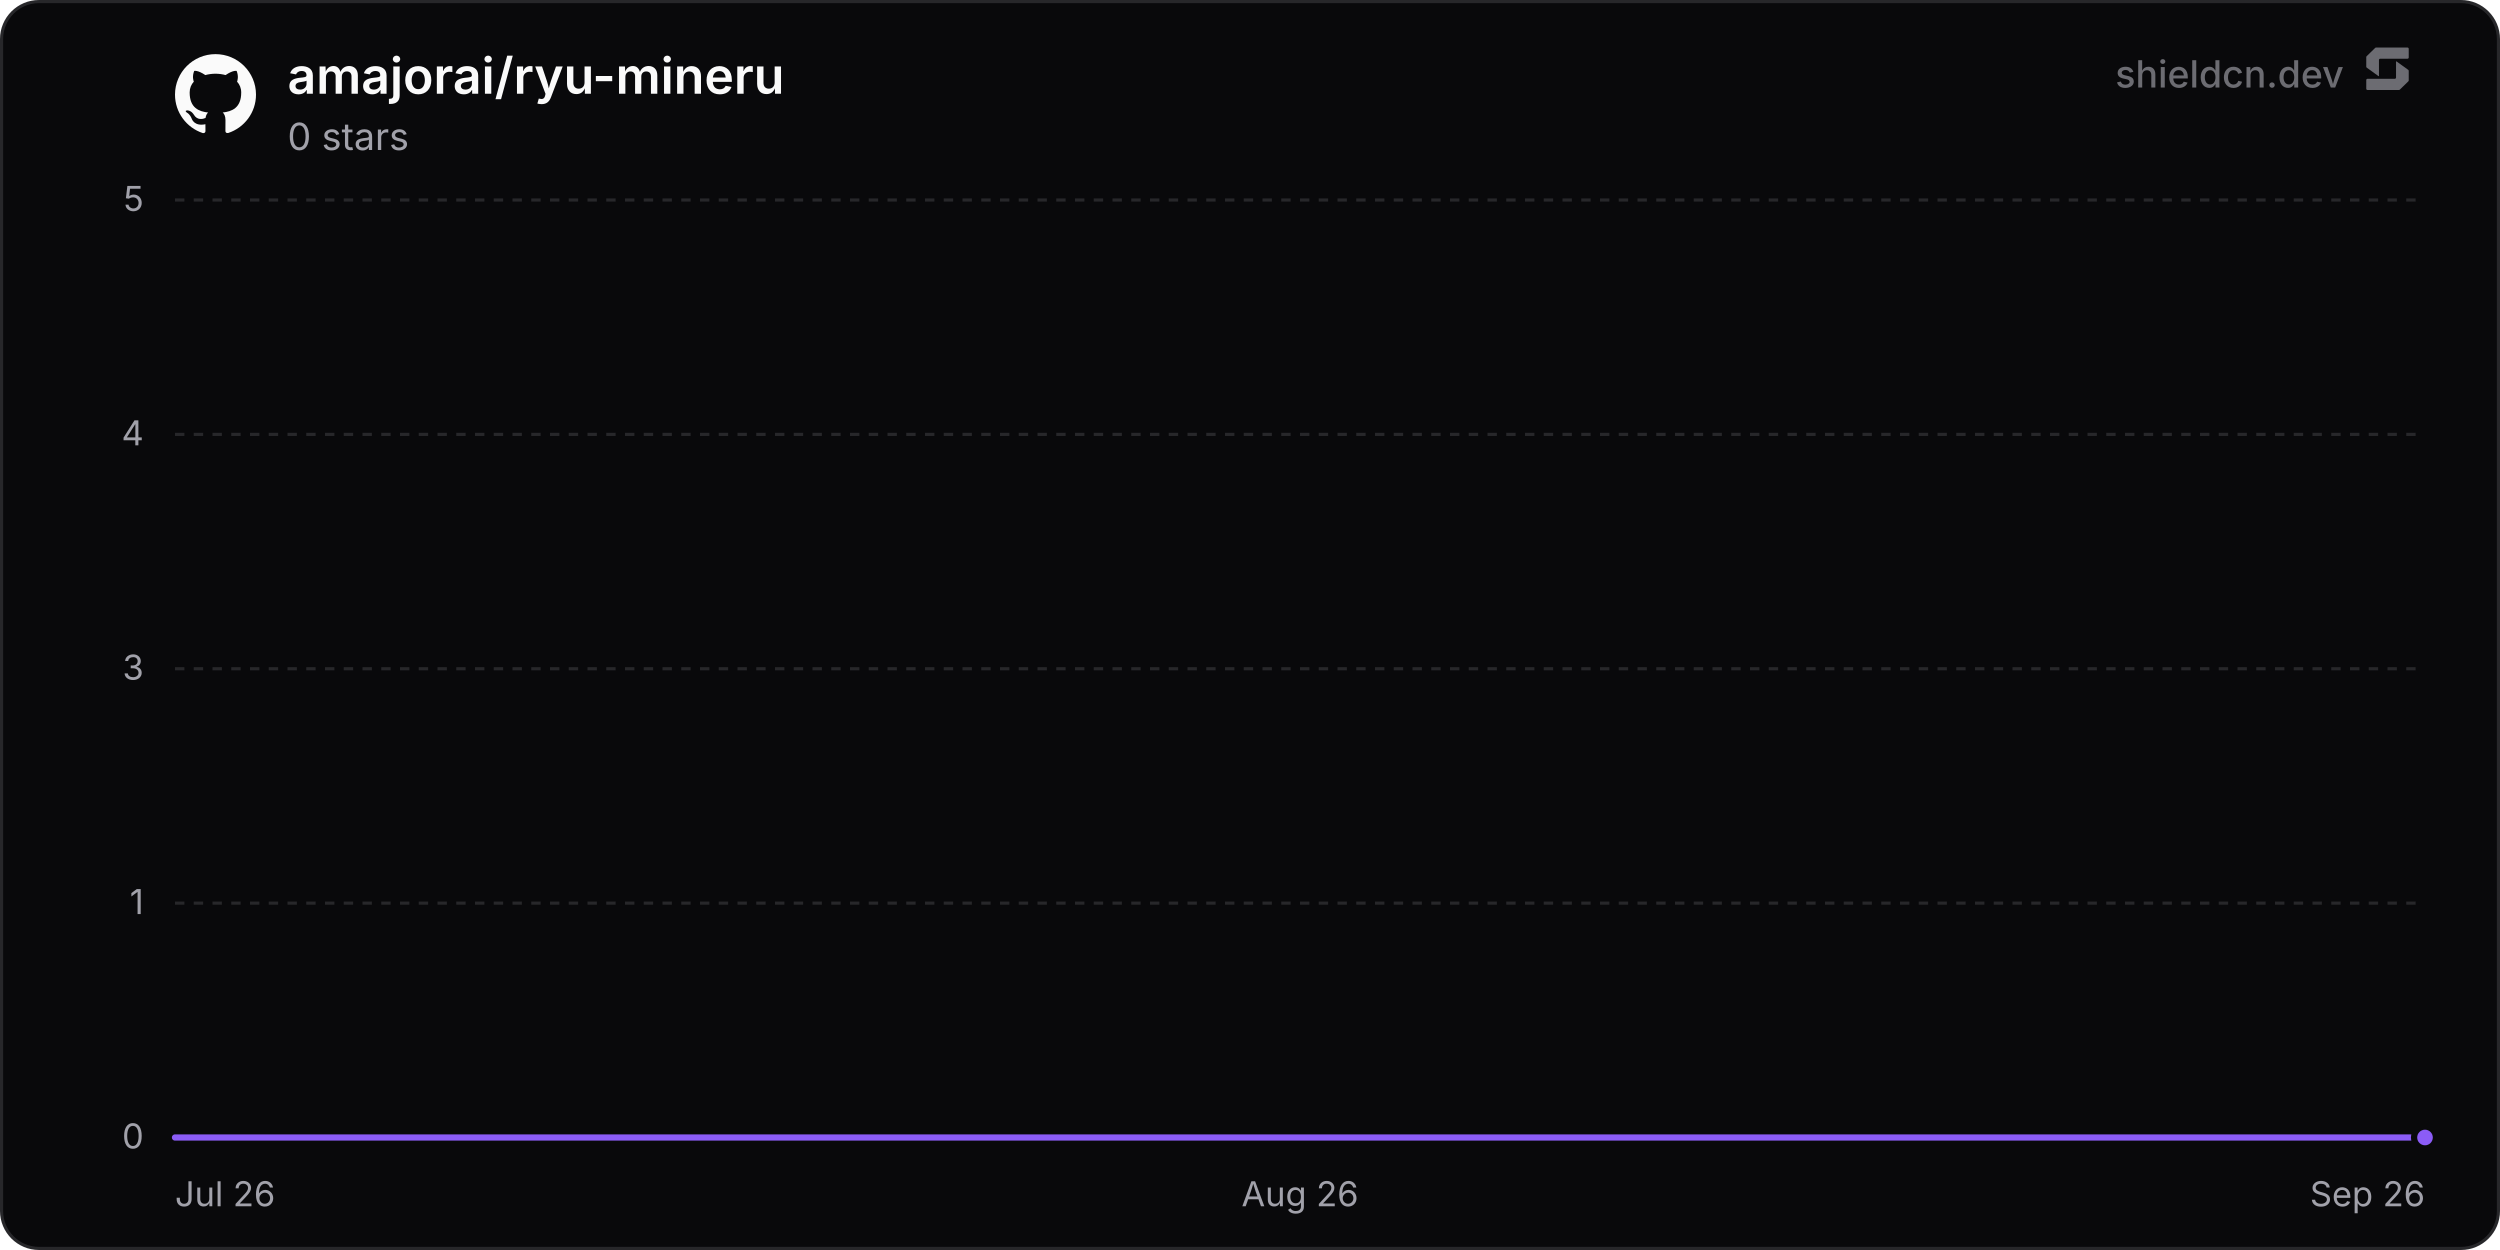
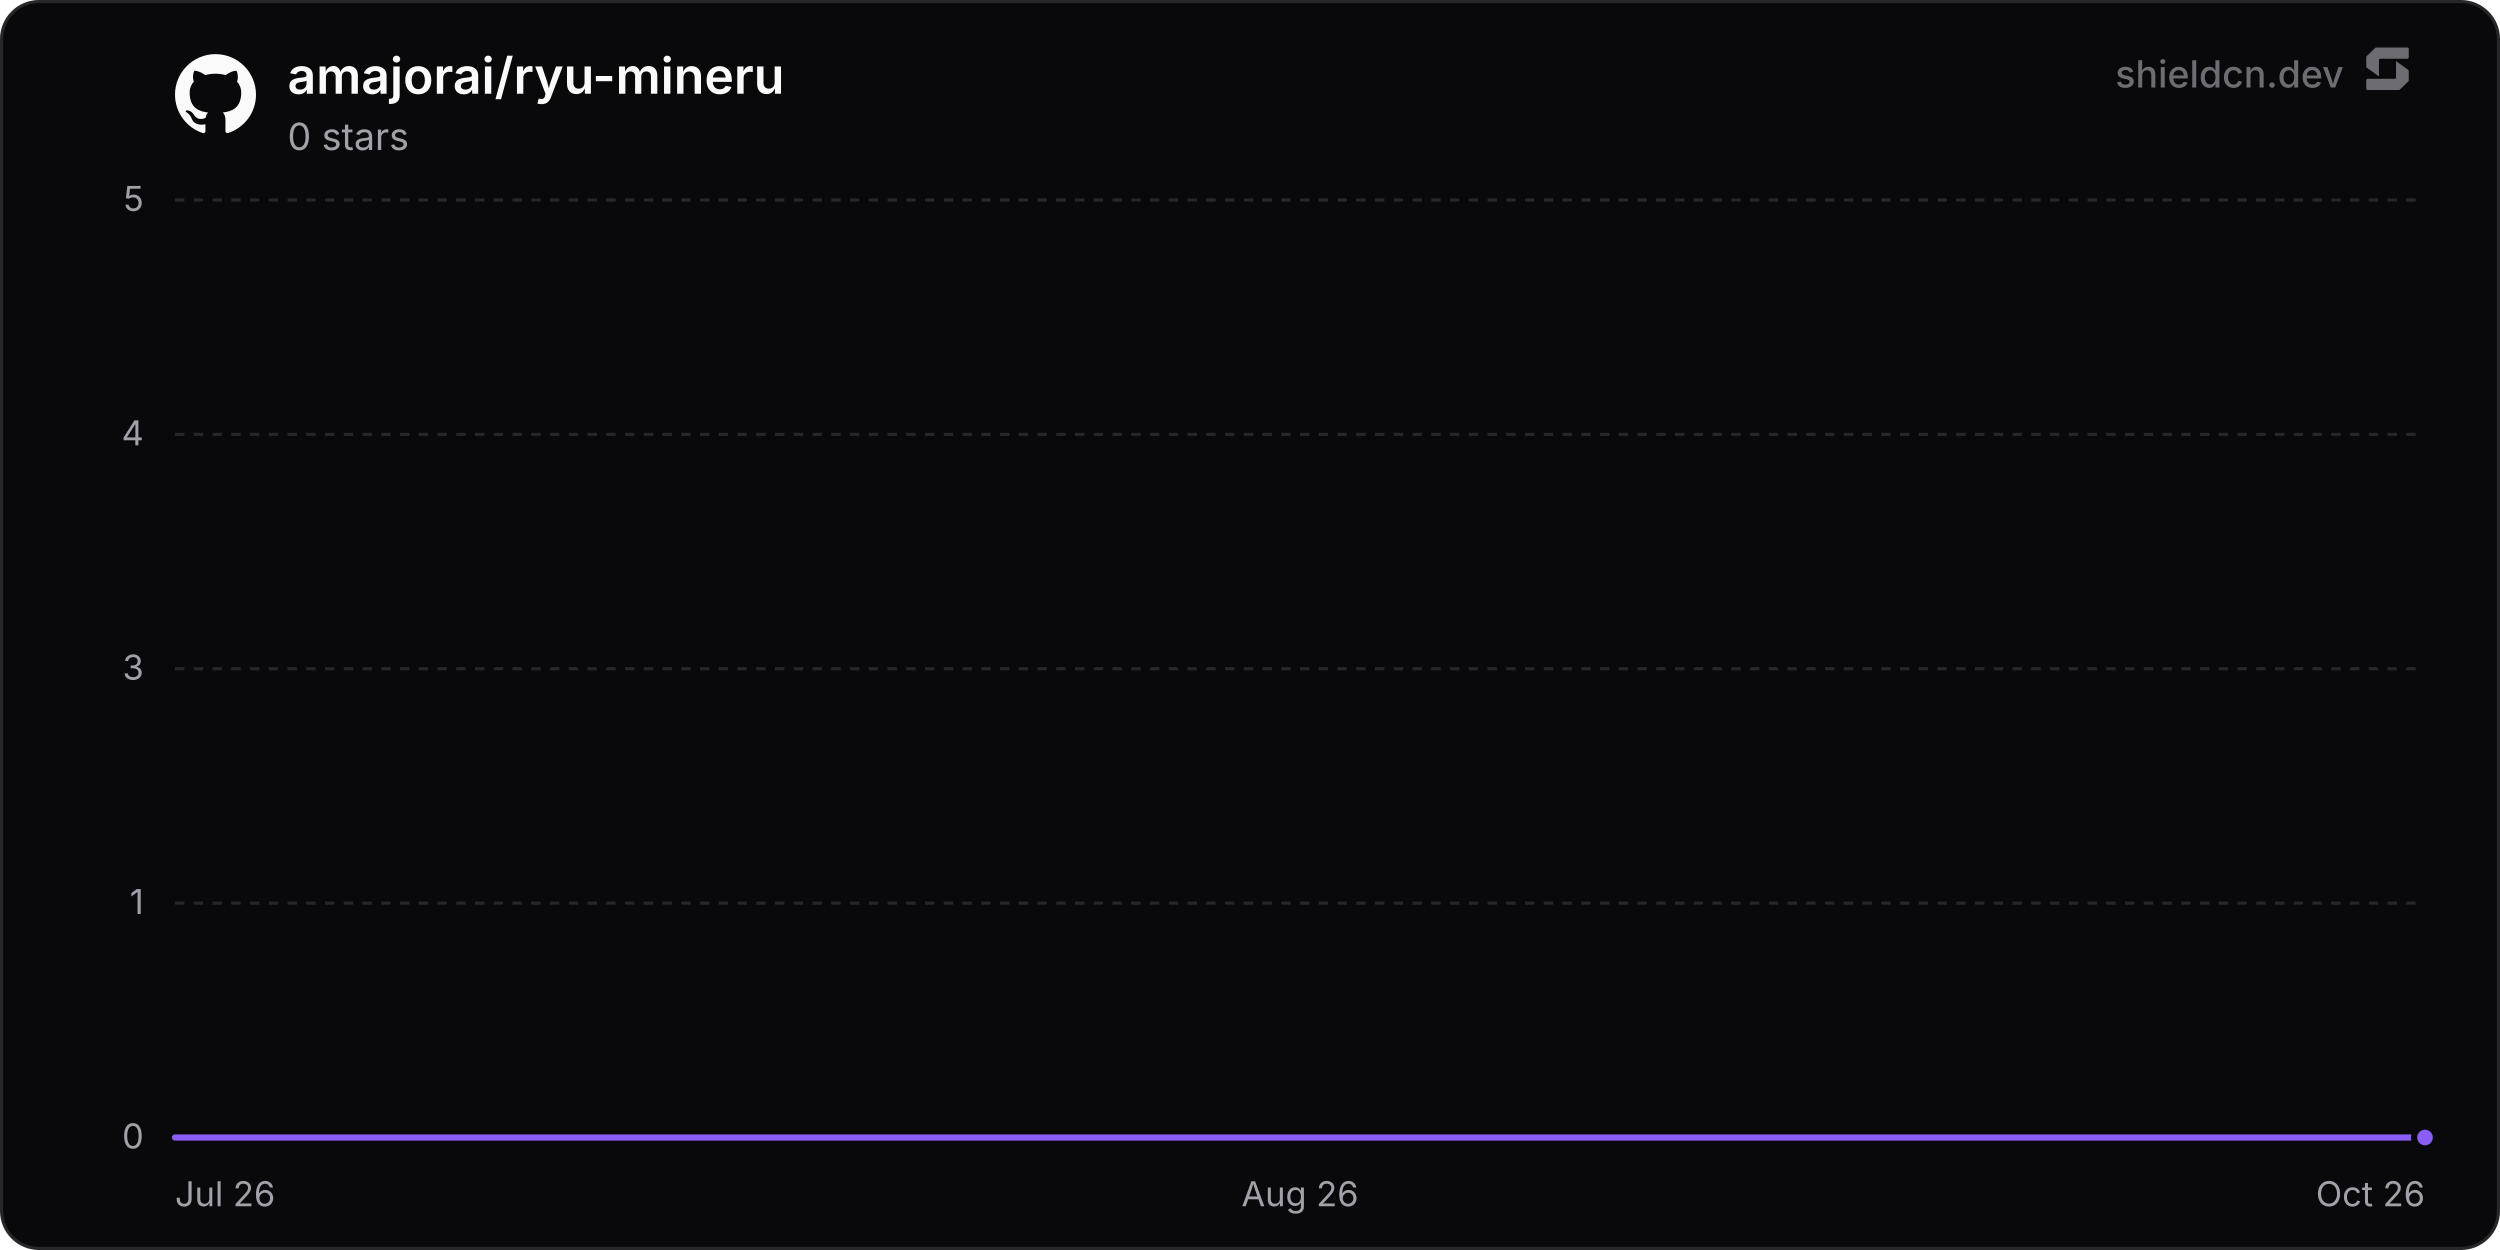
<svg xmlns="http://www.w3.org/2000/svg" width="800" height="400" viewBox="0 0 800 400" role="img" aria-label="amajorai/ryu-mineru">
  <defs>
    <linearGradient id="chartFill0" x1="0" y1="0" x2="0" y2="1">
      <stop offset="0%" stop-color="rgba(139, 92, 246, 0.35)" />
      <stop offset="100%" stop-color="rgba(139, 92, 246, 0)" />
    </linearGradient>
  </defs>
  <rect x="0.5" y="0.5" width="799" height="399" rx="12" fill="#09090b" stroke="#27272a" stroke-width="1" />
  <line x1="56" y1="364" x2="776" y2="364" stroke="#27272a" stroke-width="1" />
  <text x="46" y="367.5" text-anchor="end" font-size="11" fill="#a1a1aa" font-family="'Inter', ui-sans-serif, system-ui, -apple-system, BlinkMacSystemFont, 'Segoe UI', Roboto, Helvetica, Arial, sans-serif">0</text>
  <line x1="56" y1="289" x2="776" y2="289" stroke="#27272a" stroke-width="1" stroke-dasharray="3 3" />
  <text x="46" y="292.5" text-anchor="end" font-size="11" fill="#a1a1aa" font-family="'Inter', ui-sans-serif, system-ui, -apple-system, BlinkMacSystemFont, 'Segoe UI', Roboto, Helvetica, Arial, sans-serif">1</text>
  <line x1="56" y1="214" x2="776" y2="214" stroke="#27272a" stroke-width="1" stroke-dasharray="3 3" />
  <text x="46" y="217.5" text-anchor="end" font-size="11" fill="#a1a1aa" font-family="'Inter', ui-sans-serif, system-ui, -apple-system, BlinkMacSystemFont, 'Segoe UI', Roboto, Helvetica, Arial, sans-serif">3</text>
  <line x1="56" y1="139" x2="776" y2="139" stroke="#27272a" stroke-width="1" stroke-dasharray="3 3" />
  <text x="46" y="142.5" text-anchor="end" font-size="11" fill="#a1a1aa" font-family="'Inter', ui-sans-serif, system-ui, -apple-system, BlinkMacSystemFont, 'Segoe UI', Roboto, Helvetica, Arial, sans-serif">4</text>
  <line x1="56" y1="64" x2="776" y2="64" stroke="#27272a" stroke-width="1" stroke-dasharray="3 3" />
  <text x="46" y="67.5" text-anchor="end" font-size="11" fill="#a1a1aa" font-family="'Inter', ui-sans-serif, system-ui, -apple-system, BlinkMacSystemFont, 'Segoe UI', Roboto, Helvetica, Arial, sans-serif">5</text>
  <text x="56" y="386" text-anchor="start" font-size="11" fill="#a1a1aa" font-family="'Inter', ui-sans-serif, system-ui, -apple-system, BlinkMacSystemFont, 'Segoe UI', Roboto, Helvetica, Arial, sans-serif">Jul 26</text>
  <text x="416" y="386" text-anchor="middle" font-size="11" fill="#a1a1aa" font-family="'Inter', ui-sans-serif, system-ui, -apple-system, BlinkMacSystemFont, 'Segoe UI', Roboto, Helvetica, Arial, sans-serif">Aug 26</text>
-   <text x="776" y="386" text-anchor="end" font-size="11" fill="#a1a1aa" font-family="'Inter', ui-sans-serif, system-ui, -apple-system, BlinkMacSystemFont, 'Segoe UI', Roboto, Helvetica, Arial, sans-serif">Sep 26</text>
-   <path d="M56 364 L131.81 364 L207.61 364 L283.42 364 L359.22 364 L435.03 364 L510.84 364 L586.64 364 L662.45 364 L738.26 364 L776 364 L776 364 L56 364 Z" fill="url(#chartFill0)" />
-   <path d="M56 364 L131.81 364 L207.61 364 L283.42 364 L359.22 364 L435.03 364 L510.84 364 L586.64 364 L662.45 364 L738.26 364 L776 364" fill="none" stroke="#8b5cf6" stroke-width="2" stroke-linejoin="round" stroke-linecap="round" />
+   <text x="776" y="386" text-anchor="end" font-size="11" fill="#a1a1aa" font-family="'Inter', ui-sans-serif, system-ui, -apple-system, BlinkMacSystemFont, 'Segoe UI', Roboto, Helvetica, Arial, sans-serif">Oct 26</text>
+   <path d="M56 364 L130.66 364 L205.32 364 L279.98 364 L354.64 364 L429.3 364 L503.96 364 L578.62 364 L653.28 364 L727.94 364 L776 364 L776 364 L56 364 Z" fill="url(#chartFill0)" />
+   <path d="M56 364 L130.66 364 L205.32 364 L279.98 364 L354.64 364 L429.3 364 L503.96 364 L578.62 364 L653.28 364 L727.94 364 L776 364" fill="none" stroke="#8b5cf6" stroke-width="2" stroke-linejoin="round" stroke-linecap="round" />
  <circle cx="776" cy="364" r="3.5" fill="#8b5cf6" stroke="#09090b" stroke-width="2" />
  <g transform="translate(56, 17) scale(1.08)" fill="#fafafa">
    <path d="M12 .297c-6.63 0-12 5.373-12 12 0 5.303 3.438 9.8 8.205 11.385.6.113.82-.258.82-.577 0-.285-.01-1.04-.015-2.04-3.338.724-4.042-1.61-4.042-1.61C4.422 18.07 3.633 17.7 3.633 17.7c-1.087-.744.084-.729.084-.729 1.205.084 1.838 1.236 1.838 1.236 1.07 1.835 2.809 1.305 3.495.998.108-.776.417-1.305.76-1.605-2.665-.3-5.466-1.332-5.466-5.93 0-1.31.465-2.38 1.235-3.22-.135-.303-.54-1.523.105-3.176 0 0 1.005-.322 3.3 1.23.96-.267 1.98-.399 3-.405 1.02.006 2.04.138 3 .405 2.28-1.552 3.285-1.23 3.285-1.23.645 1.653.24 2.873.12 3.176.765.84 1.23 1.91 1.23 3.22 0 4.61-2.805 5.625-5.475 5.92.42.36.81 1.096.81 2.22 0 1.606-.015 2.896-.015 3.286 0 .315.21.69.825.57C20.565 22.092 24 17.592 24 12.297c0-6.627-5.373-12-12-12" />
  </g>
  <text x="92" y="30" font-size="16" font-weight="600" fill="#fafafa" font-family="'Inter', ui-sans-serif, system-ui, -apple-system, BlinkMacSystemFont, 'Segoe UI', Roboto, Helvetica, Arial, sans-serif">amajorai/ryu-mineru</text>
  <text x="92" y="48" font-size="12" fill="#a1a1aa" font-family="'Inter', ui-sans-serif, system-ui, -apple-system, BlinkMacSystemFont, 'Segoe UI', Roboto, Helvetica, Arial, sans-serif">0 stars</text>
  <g fill-opacity="0.65">
    <text x="750" y="28" text-anchor="end" font-size="12" font-weight="500" fill="#a1a1aa" font-family="'Inter', ui-sans-serif, system-ui, -apple-system, BlinkMacSystemFont, 'Segoe UI', Roboto, Helvetica, Arial, sans-serif">shieldcn.dev</text>
    <g transform="translate(756, 14) scale(0.01)" fill="#a1a1aa">
      <path d="M1088.4,565.1c-6.5-4.7-15.5,0-15.5,7.9v510.2c0,21.3-18.1,38.6-40.4,38.6H160.9c-22.3,0-40.4,17.3-40.4,38.6v280.8c0,21.3,18.1,38.6,40.4,38.6h1004.5c10.8,0,21.2-4.2,28.8-11.6l273.4-266.3c7.4-7.2,11.6-16.9,11.6-27v-308.7c0-12.1-5.9-23.5-16.1-30.8l-374.7-270.3Z" />
      <path d="M511.2,1035.9c6.5,4.7,15.5,0,15.5-7.9v-510.2c0-21.3,18.1-38.6,40.4-38.6h871.7c22.3,0,40.4-17.3,40.4-38.6V159.7c0-21.3-18.1-38.6-40.4-38.6H434.3c-10.8,0-21.2,4.2-28.8,11.6L132,399c-7.4,7.2-11.6,16.9-11.6,27v308.7c0,12.1,5.9,23.5,16.1,30.8l374.7,270.3Z" />
    </g>
  </g>
</svg>
